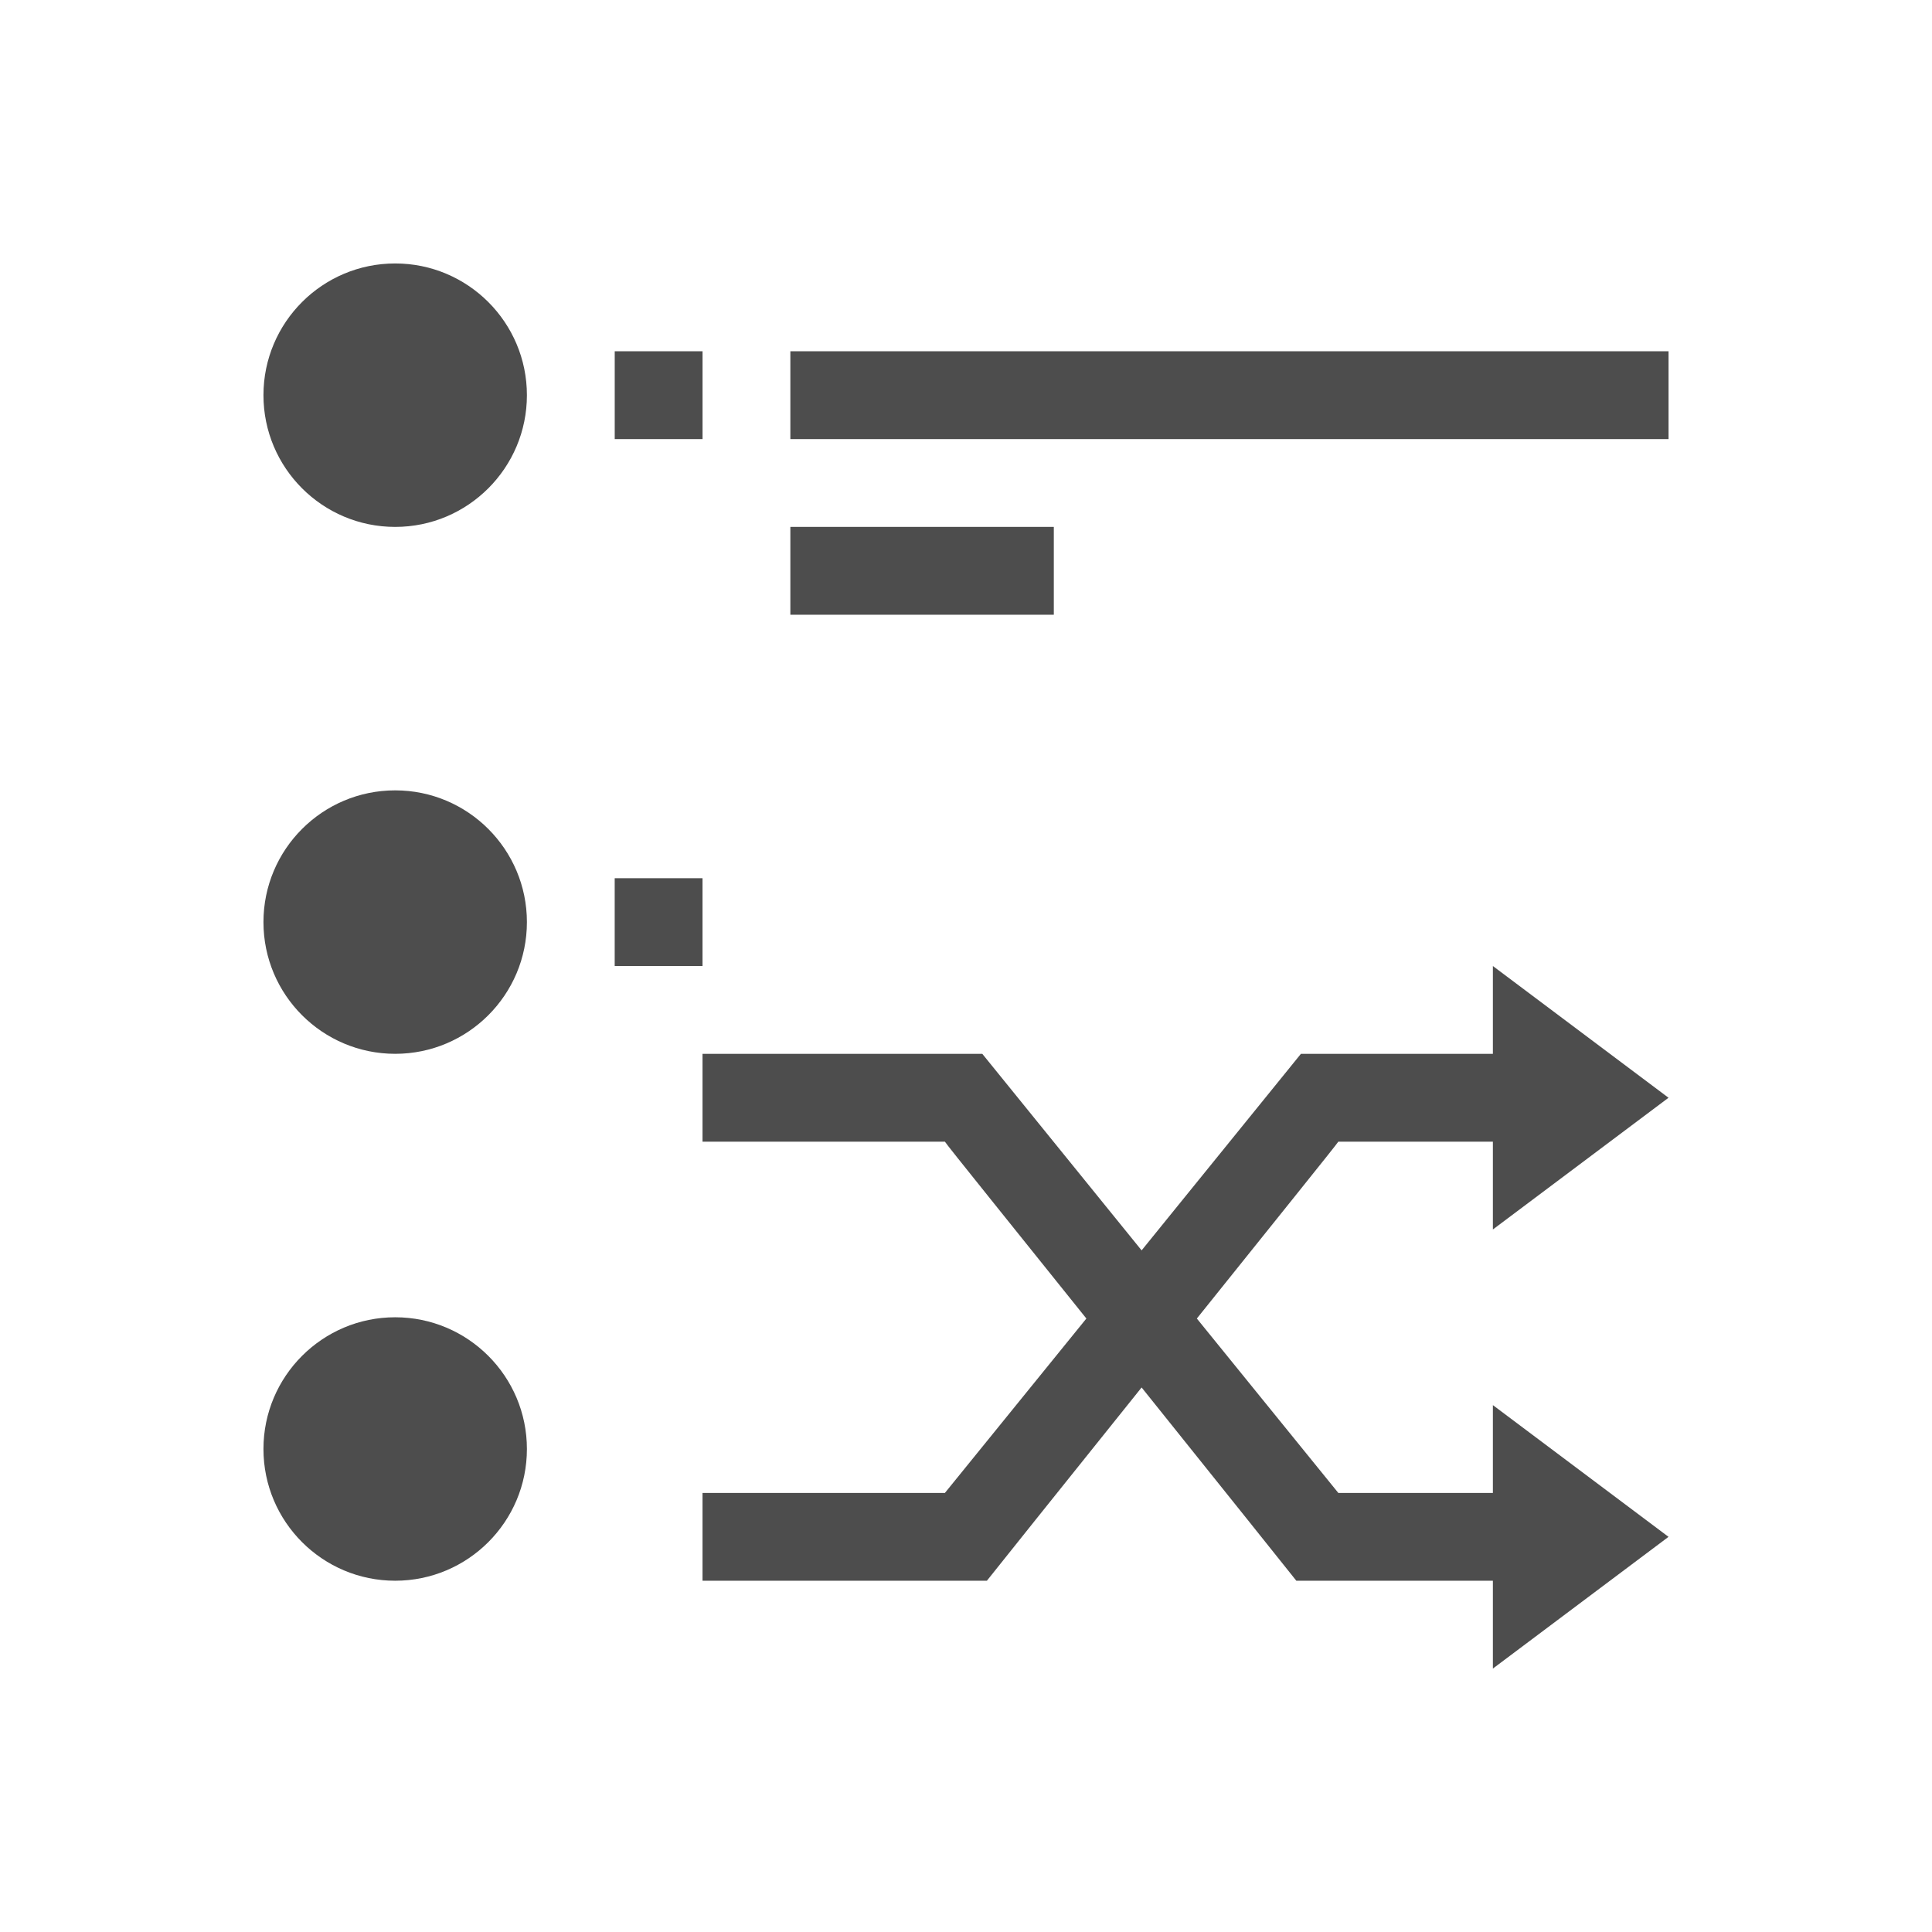
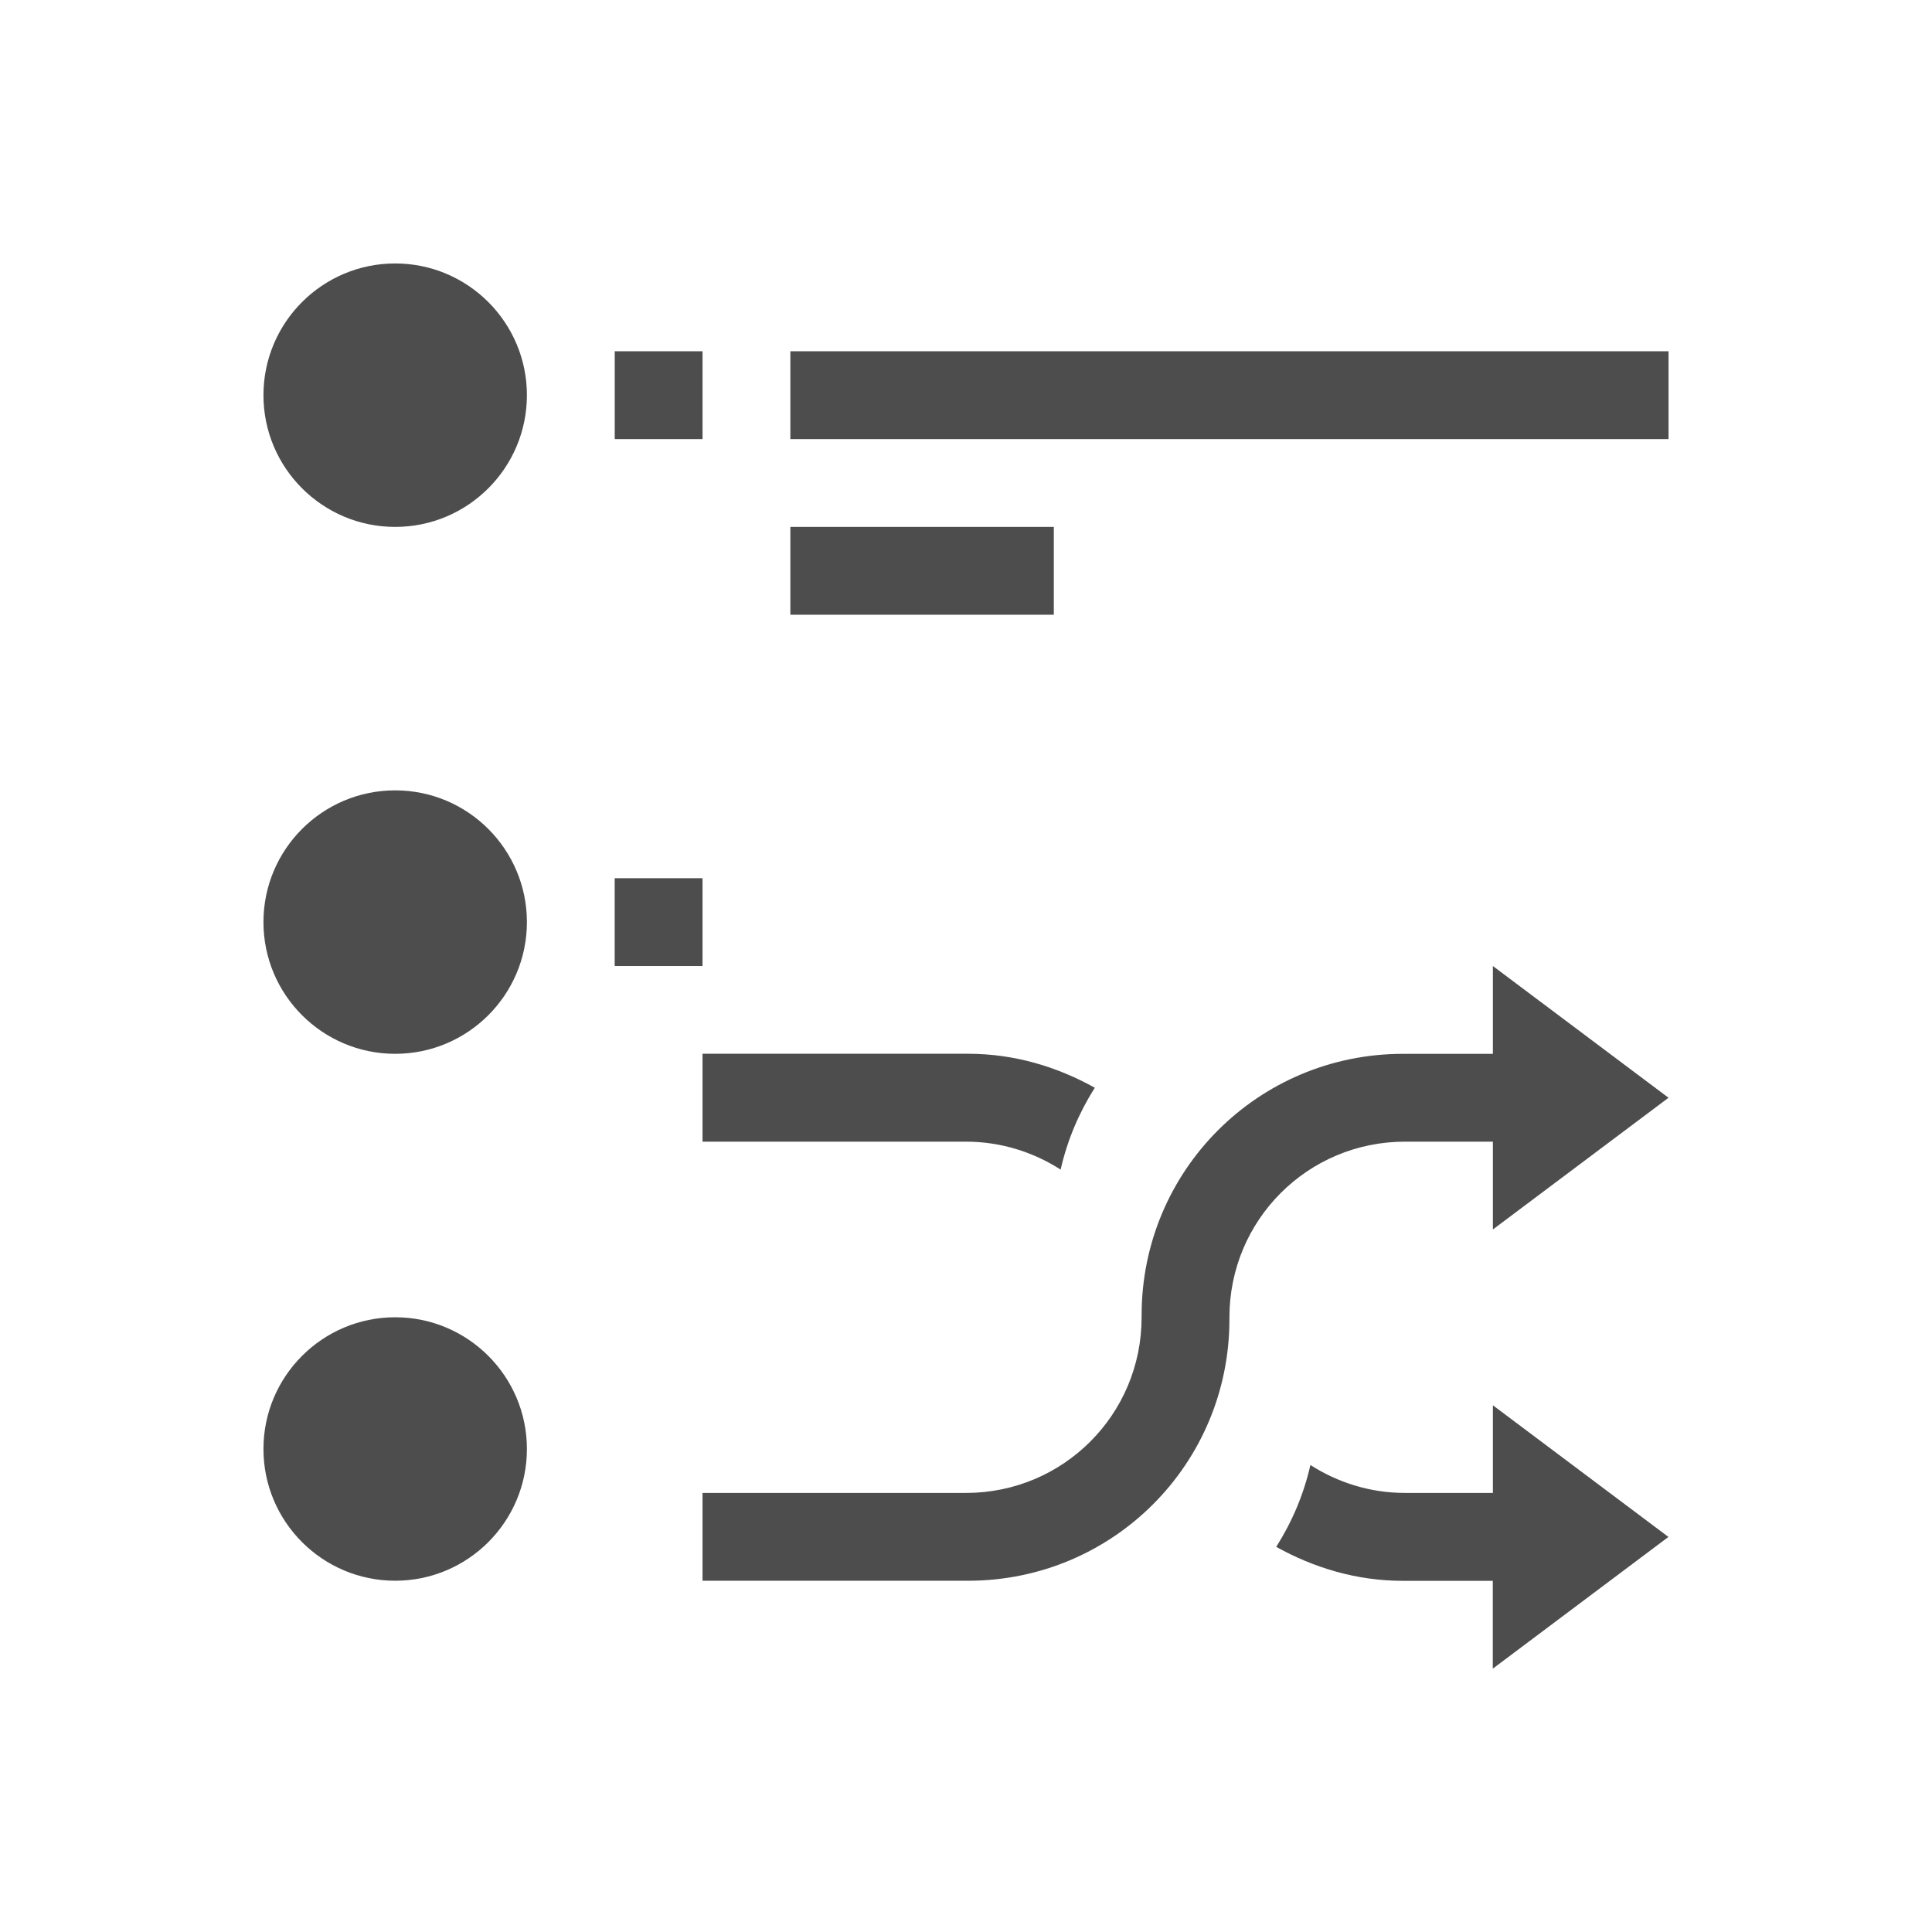
<svg xmlns="http://www.w3.org/2000/svg" width="22" height="22" id="svg3049" version="1.1">
  <defs id="defs3051" />
  <g id="layer1" transform="translate(-421.7143,-525.7907)">
    <path style="opacity:1;fill:#4d4d4d;fill-opacity:1;stroke:none" d="M 4.5 3 C 3.672 3 3 3.672 3 4.5 C 3 5.328 3.672 6 4.5 6 C 5.328 6 6 5.328 6 4.5 C 6 3.672 5.328 3 4.5 3 z M 7 4 L 7 5 L 8 5 L 8 4 L 7 4 z M 9 4 L 9 5 L 19 5 L 19 4 L 9 4 z M 9 6 L 9 7 L 12 7 L 12 6 L 9 6 z M 4.5 9 C 3.672 9 3 9.672 3 10.5 C 3 11.328 3.672 12 4.5 12 C 5.328 12 6 11.328 6 10.5 C 6 9.672 5.328 9 4.5 9 z M 4.5 15 C 3.672 15 3 15.672 3 16.5 C 3 17.328 3.672 18 4.5 18 C 5.328 18 6 17.328 6 16.5 C 6 15.672 5.328 15 4.5 15 z " transform="translate(421.7143,525.7907)" id="path4174" />
-     <g transform="translate(5,1)" id="layer1-4">
-       <path id="rect4155-8" d="m 433.714,535.791 0,1 -2.186,0 -1.814,2.238 -1.814,-2.238 -3.186,0 0,1 2.76,0 c -9.5e-4,0.01 0.836,1.046 1.611,2.014 l -1.611,1.986 -2.76,0 0,1 3.238,0 c 0,0 0.893,-1.119 1.762,-2.201 0.869,1.082 1.762,2.201 1.762,2.201 l 2.238,0 0,1 2,-1.5 -2,-1.5 0,1 -1.76,0 -1.611,-1.986 c 0.775,-0.968 1.612,-2.006 1.611,-2.014 l 1.76,0 0,1 2,-1.5 z" style="fill:#4d4d4d;fill-opacity:1;fill-rule:evenodd;stroke:none" />
-     </g>
    <rect style="fill:#4d4d4d;fill-opacity:1;stroke:none" id="rect4154" width="1" height="1" x="428.714" y="535.791" />
+     <path style="opacity:1;fill:#4d4d4d;fill-opacity:1;stroke:none" d="m 438.714,536.791 0,1 -1,0 -0.023,0 c -1.649,0 -2.977,1.328 -2.977,2.977 l 0,0.023 c 0,1.108 -0.892,2 -2,2 l -3,0 0,1 3,0 0.023,0 c 1.649,0 2.977,-1.328 2.977,-2.977 l 0,-0.023 c 0,-1.108 0.892,-2 2,-2 l 1,0 0,1 2,-1.5 -2,-1.5 z m -9,1 0,1 3,0 c 0.399,0 0.767,0.119 1.078,0.318 0.076,-0.337 0.21,-0.649 0.389,-0.932 -0.429,-0.239 -0.916,-0.387 -1.443,-0.387 l -0.023,0 -3,0 z m 9,4 0,1 -1,0 c -0.399,0 -0.767,-0.119 -1.078,-0.318 -0.076,0.337 -0.21,0.649 -0.389,0.932 0.429,0.239 0.916,0.387 1.443,0.387 l 0.023,0 1,0 0,1 2,-1.5 -2,-1.5 z" id="rect3368" />
  </g>
</svg>
